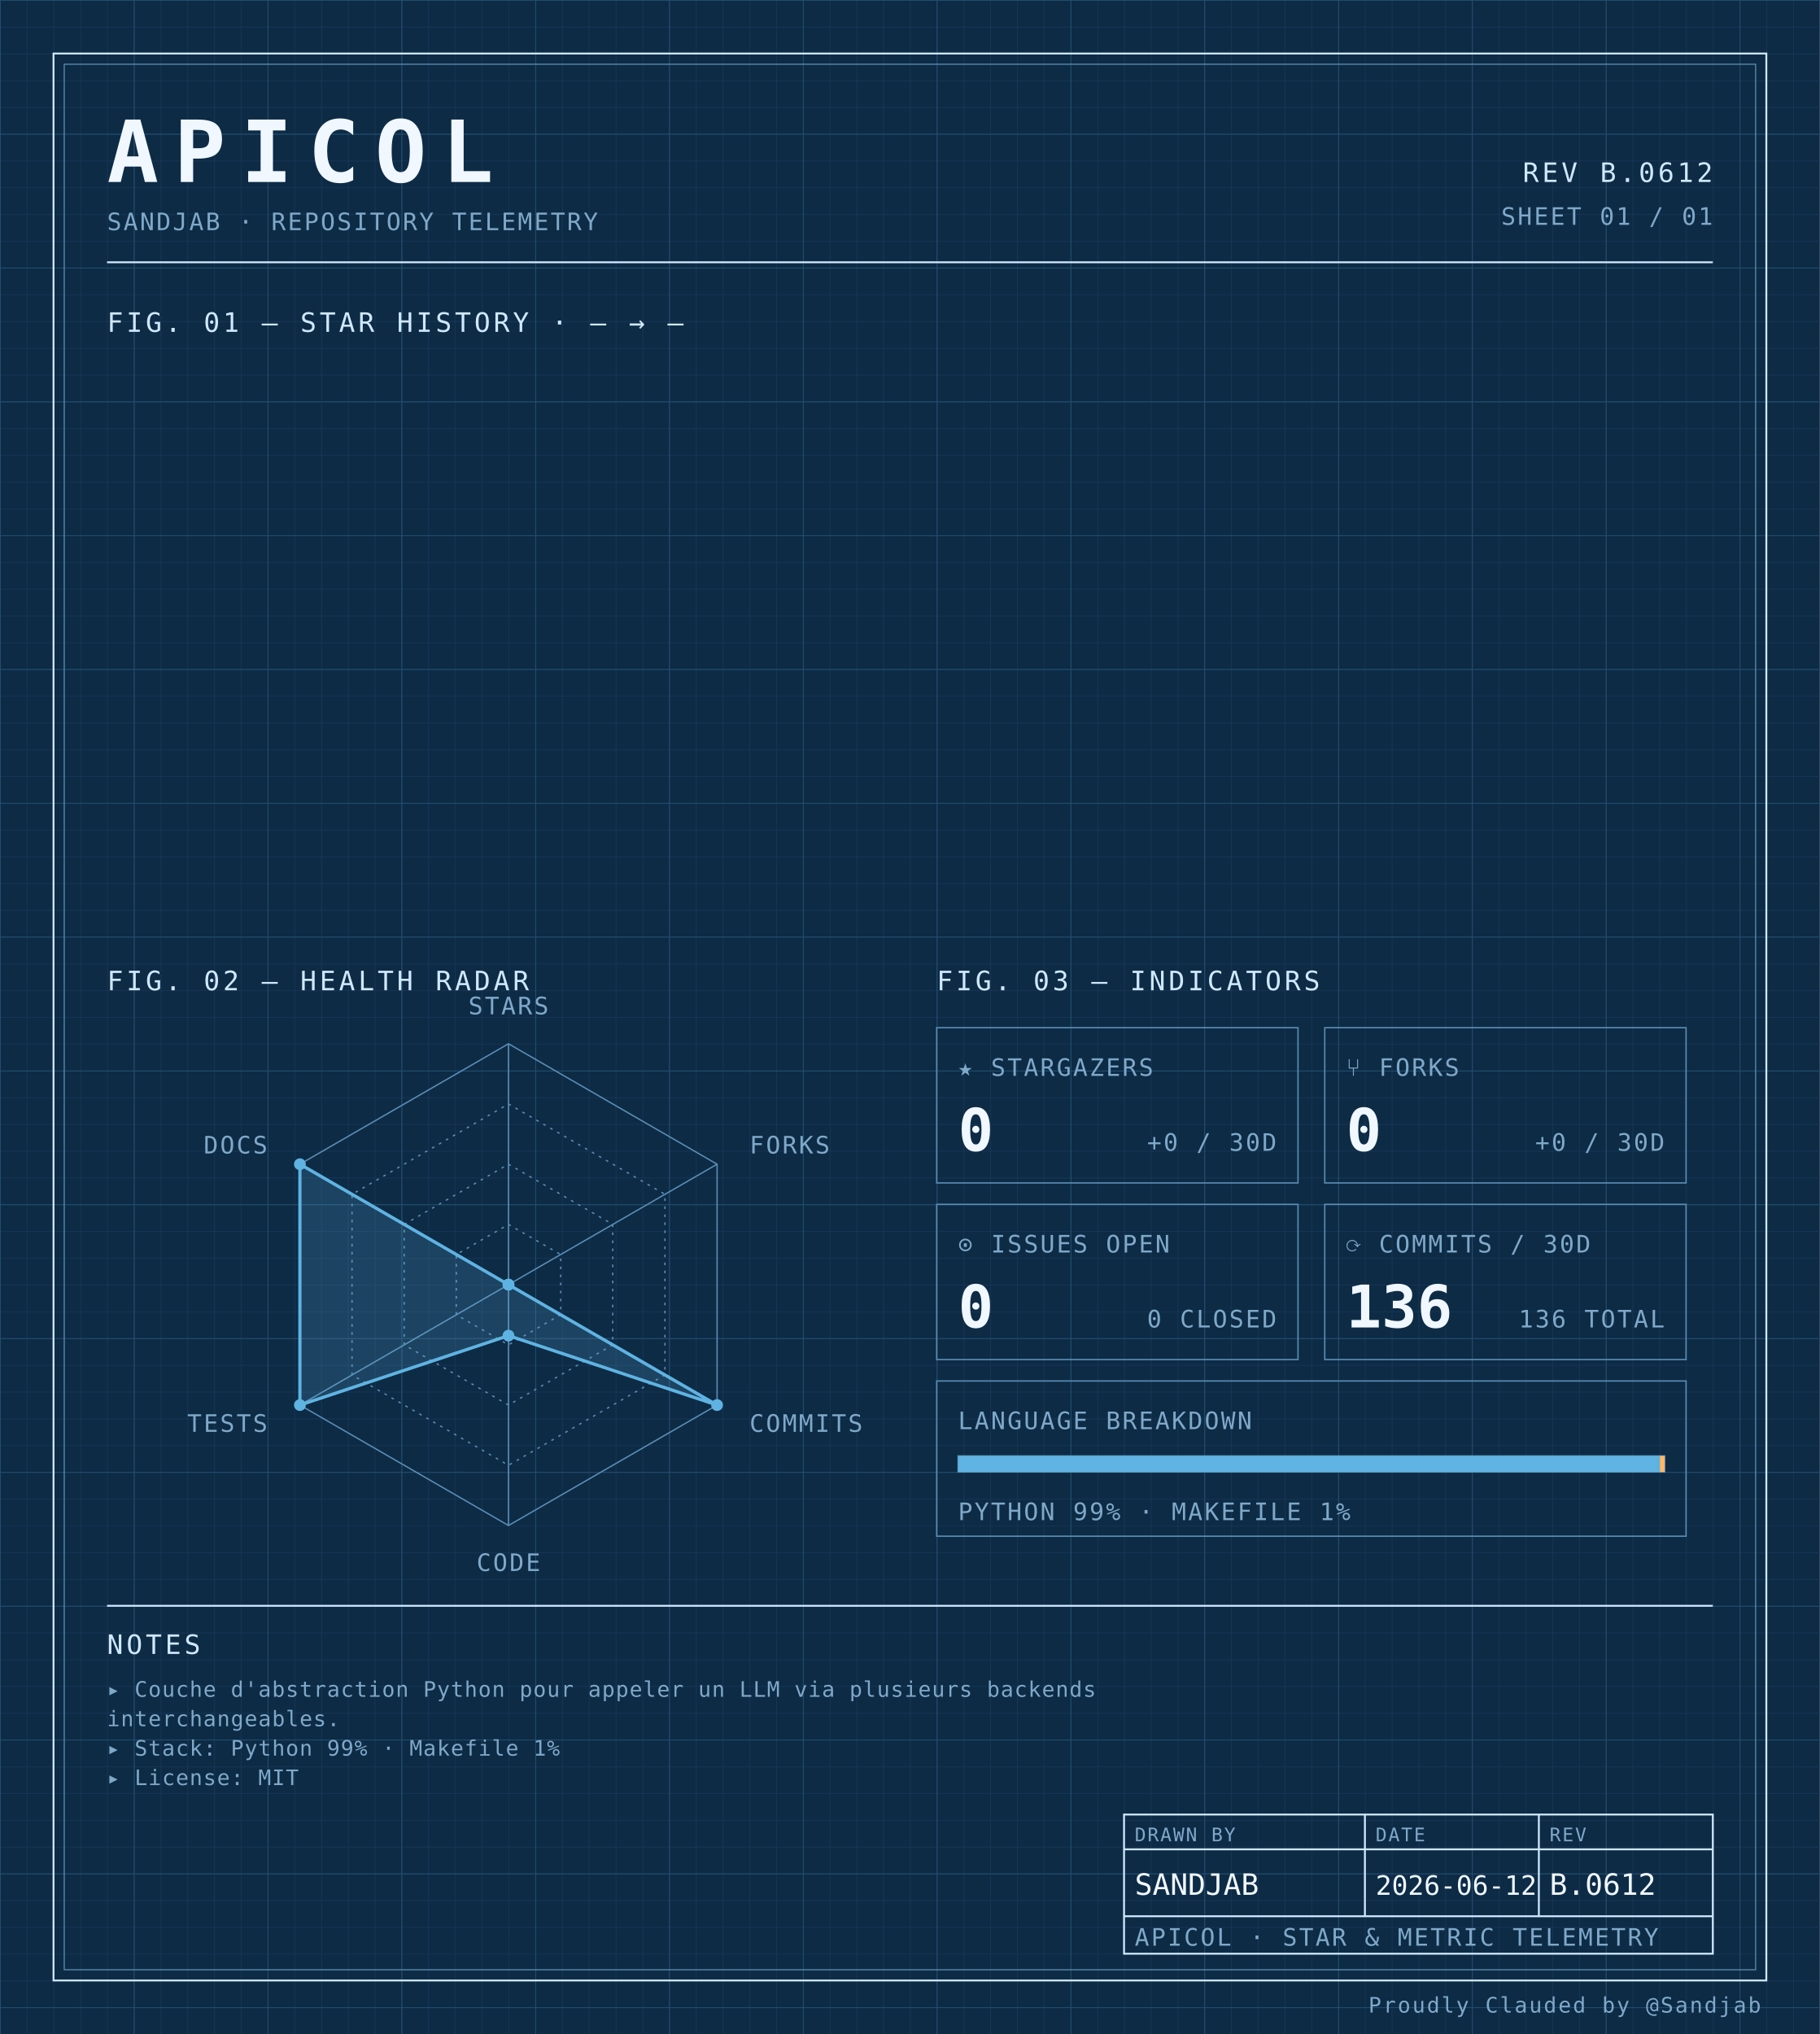
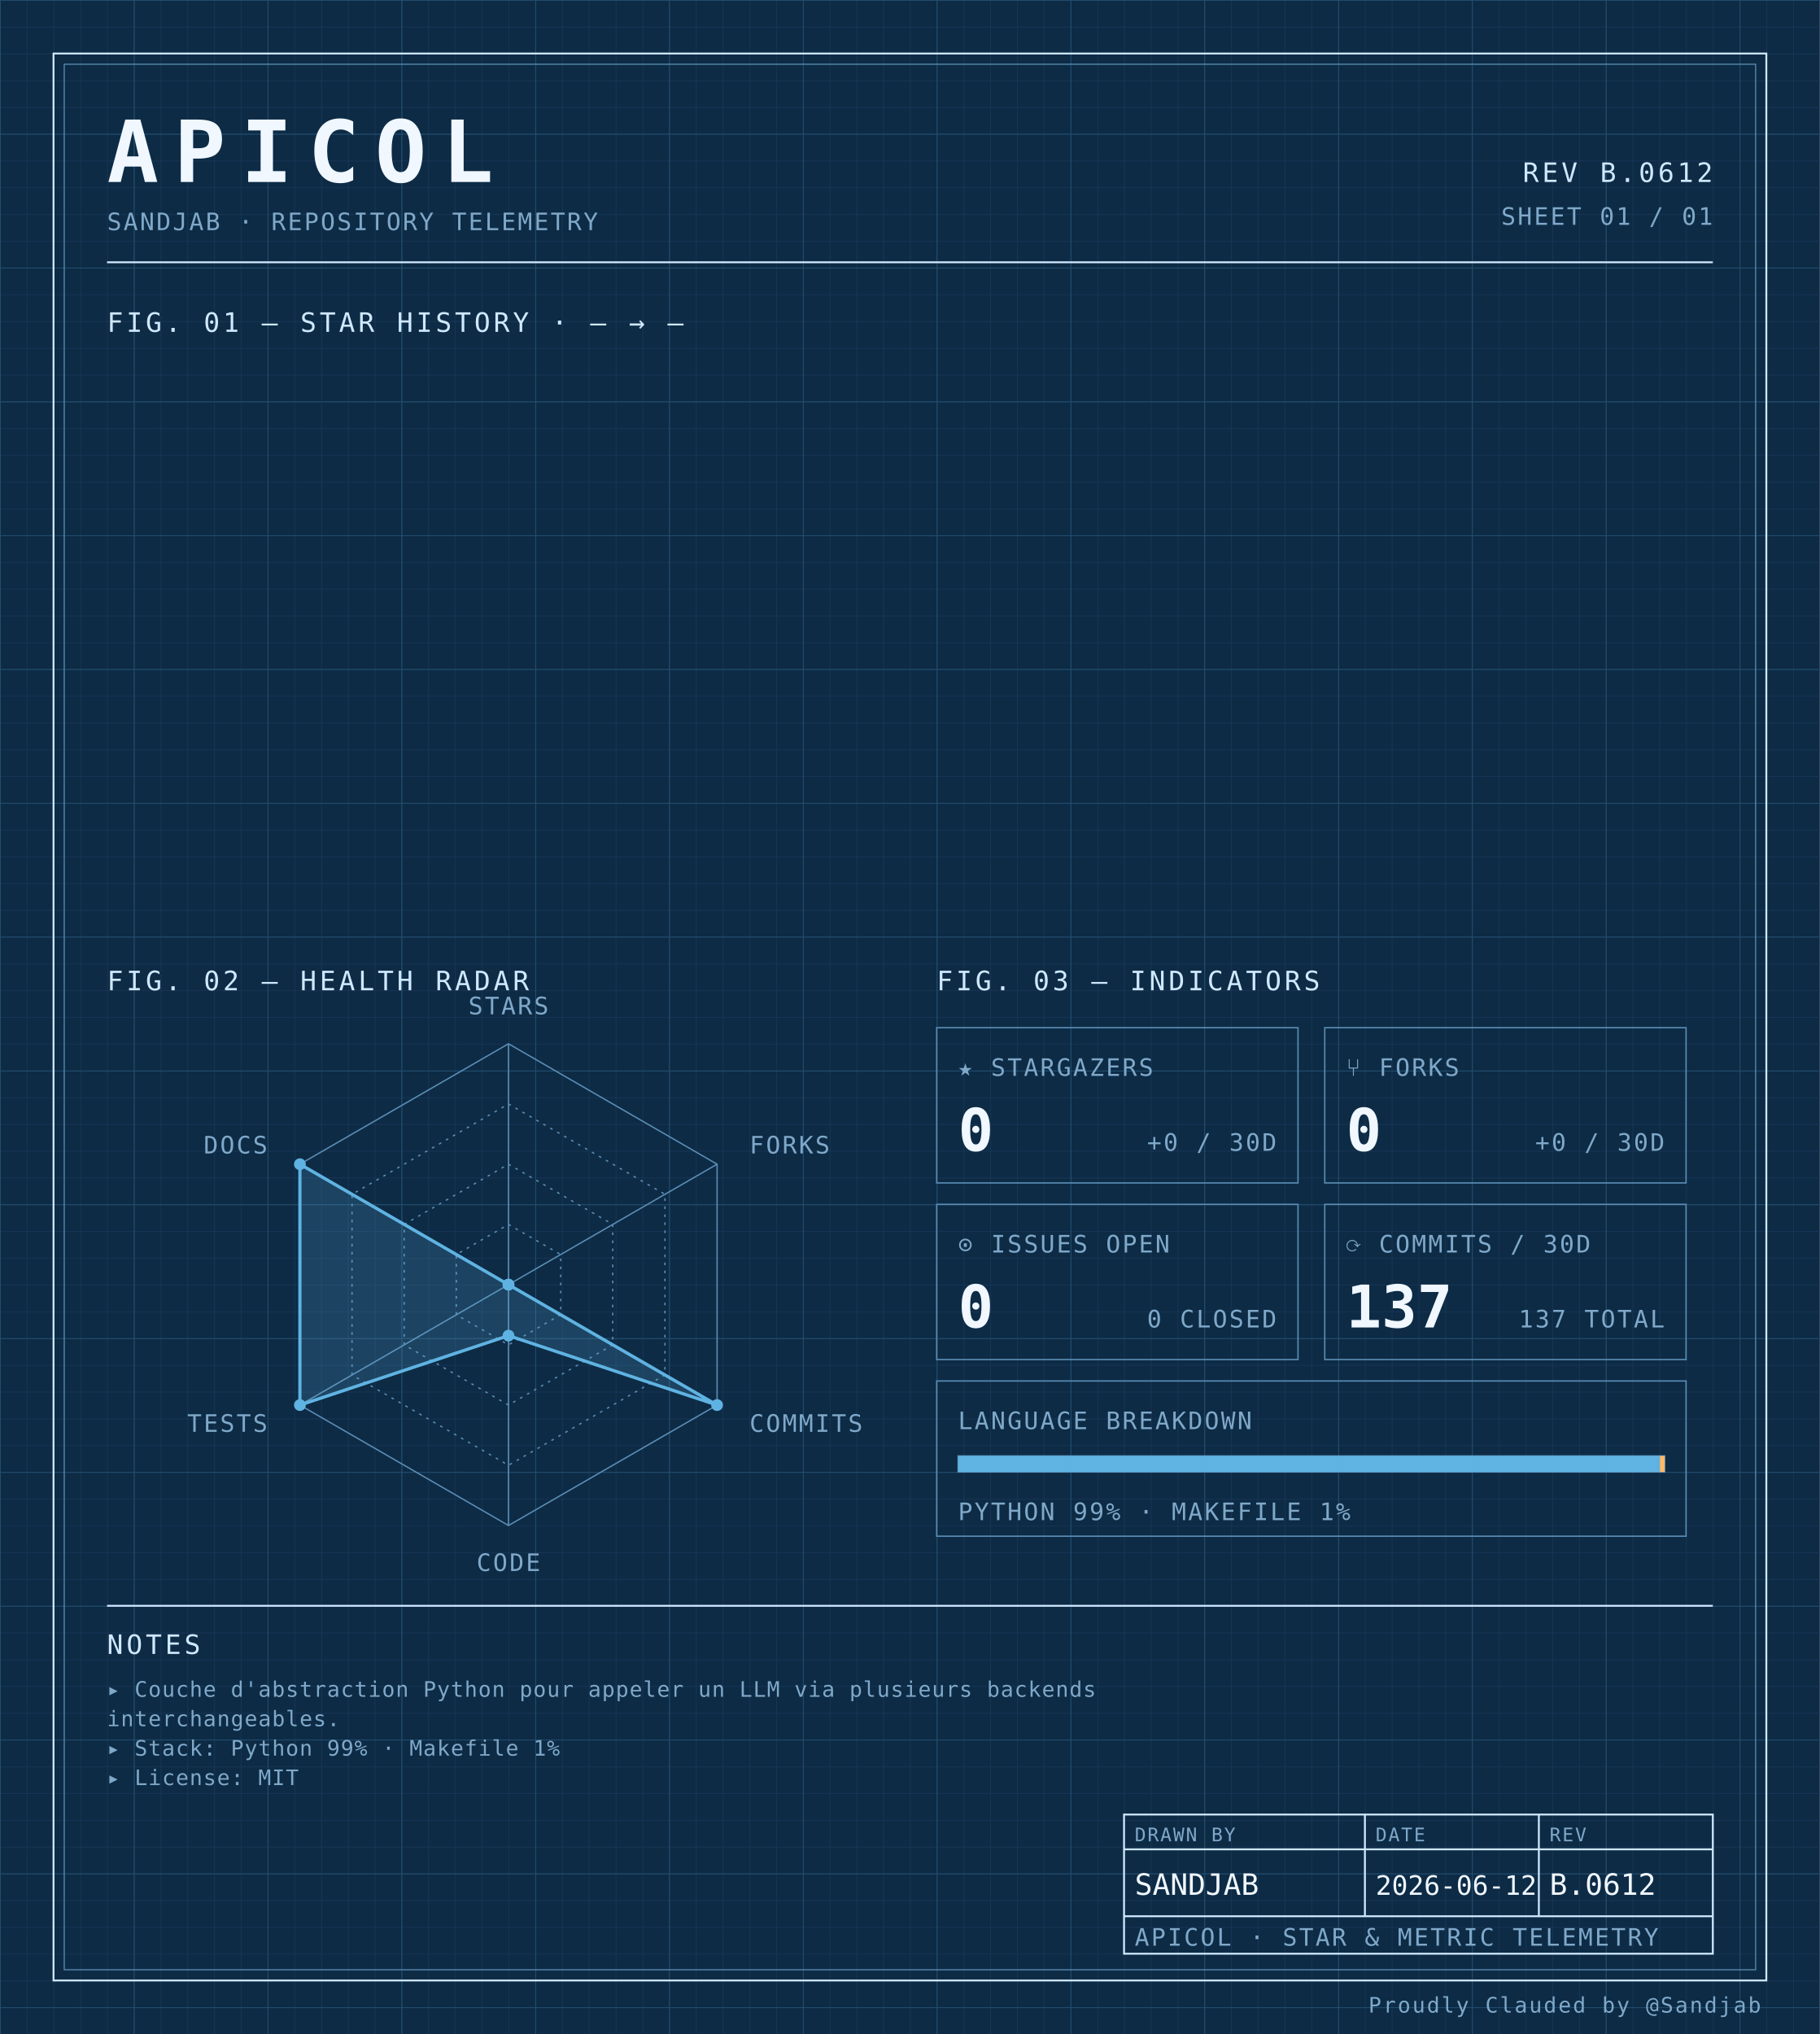
<svg xmlns="http://www.w3.org/2000/svg" width="100%" viewBox="0 0 680 760" role="img">
  <defs>
    <pattern id="grid-fine" width="10" height="10" patternUnits="userSpaceOnUse">
      <path d="M10 0H0V10" fill="none" stroke="#1a3a5c" stroke-width="0.4" />
    </pattern>
    <pattern id="grid-major" width="50" height="50" patternUnits="userSpaceOnUse">
      <path d="M50 0H0V50" fill="none" stroke="#245273" stroke-width="0.5" />
    </pattern>
  </defs>
  <rect x="0" y="0" width="680" height="760" fill="#0d2b45" />
  <rect x="0" y="0" width="680" height="760" fill="url(#grid-fine)" />
  <rect x="0" y="0" width="680" height="760" fill="url(#grid-major)" />
  <rect x="20" y="20" width="640" height="720" fill="none" stroke="#cfe8ff" stroke-width="0.7" />
  <rect x="24" y="24" width="632" height="712" fill="none" stroke="#5b8db5" stroke-width="0.4" />
  <text x="40" y="68" font-family="ui-monospace, 'SF Mono', 'JetBrains Mono', 'Cascadia Code', Consolas, monospace" font-size="32" font-weight="700" fill="#f0f7ff" text-anchor="start" letter-spacing="0.18em">APICOL</text>
  <text x="40" y="86" font-family="ui-monospace, 'SF Mono', 'JetBrains Mono', 'Cascadia Code', Consolas, monospace" font-size="9" font-weight="400" fill="#7fa8c9" text-anchor="start" letter-spacing="0.08em">SANDJAB · REPOSITORY TELEMETRY</text>
  <text x="640" y="68" font-family="ui-monospace, 'SF Mono', 'JetBrains Mono', 'Cascadia Code', Consolas, monospace" font-size="10" font-weight="400" fill="#cfe8ff" text-anchor="end" letter-spacing="0.12em">REV B.0612</text>
  <text x="640" y="84" font-family="ui-monospace, 'SF Mono', 'JetBrains Mono', 'Cascadia Code', Consolas, monospace" font-size="9" font-weight="400" fill="#7fa8c9" text-anchor="end" letter-spacing="0.08em">SHEET 01 / 01</text>
  <line x1="40" y1="98" x2="640" y2="98" stroke="#cfe8ff" stroke-width="0.7" />
  <text x="40" y="124" font-family="ui-monospace, 'SF Mono', 'JetBrains Mono', 'Cascadia Code', Consolas, monospace" font-size="10" font-weight="400" fill="#cfe8ff" text-anchor="start" letter-spacing="0.12em">FIG. 01 — STAR HISTORY · — → —</text>
  <text x="40" y="370" font-family="ui-monospace, 'SF Mono', 'JetBrains Mono', 'Cascadia Code', Consolas, monospace" font-size="10" font-weight="400" fill="#cfe8ff" text-anchor="start" letter-spacing="0.12em">FIG. 02 — HEALTH RADAR</text>
  <g transform="translate(190 480)">
    <polygon points="0.00,-90.00 77.94,-45.00 77.94,45.00 0.00,90.00 -77.94,45.00 -77.94,-45.00" fill="none" stroke="#5b8db5" stroke-width="0.5" />
    <polygon points="0.00,-67.50 58.46,-33.75 58.46,33.75 0.00,67.50 -58.46,33.75 -58.46,-33.75" fill="none" stroke="#5b8db5" stroke-width="0.5" stroke-dasharray="1,2" />
    <polygon points="0.00,-45.00 38.97,-22.50 38.97,22.50 0.00,45.00 -38.97,22.50 -38.97,-22.50" fill="none" stroke="#5b8db5" stroke-width="0.5" stroke-dasharray="1,2" />
    <polygon points="0.00,-22.50 19.49,-11.25 19.49,11.25 0.00,22.50 -19.49,11.25 -19.49,-11.25" fill="none" stroke="#5b8db5" stroke-width="0.5" stroke-dasharray="1,2" />
    <line x1="0" y1="0" x2="0.00" y2="-90.00" stroke="#5b8db5" stroke-width="0.5" />
    <line x1="0" y1="0" x2="77.94" y2="-45.00" stroke="#5b8db5" stroke-width="0.5" />
    <line x1="0" y1="0" x2="77.94" y2="45.00" stroke="#5b8db5" stroke-width="0.5" />
    <line x1="0" y1="0" x2="0.00" y2="90.00" stroke="#5b8db5" stroke-width="0.5" />
    <line x1="0" y1="0" x2="-77.94" y2="45.00" stroke="#5b8db5" stroke-width="0.5" />
    <line x1="0" y1="0" x2="-77.94" y2="-45.00" stroke="#5b8db5" stroke-width="0.5" />
    <polygon points="0.00,0.00 0.00,0.00 77.94,45.00 0.00,19.06 -77.94,45.00 -77.94,-45.00" fill="#5fb3e2" fill-opacity="0.18" stroke="#5fb3e2" stroke-width="1.2" />
    <circle cx="0.00" cy="0.00" r="2.2" fill="#5fb3e2" />
    <circle cx="0.00" cy="0.00" r="2.2" fill="#5fb3e2" />
    <circle cx="77.94" cy="45.00" r="2.2" fill="#5fb3e2" />
    <circle cx="0.00" cy="19.06" r="2.2" fill="#5fb3e2" />
    <circle cx="-77.94" cy="45.00" r="2.2" fill="#5fb3e2" />
    <circle cx="-77.94" cy="-45.00" r="2.2" fill="#5fb3e2" />
    <text x="6.3681633555662356e-15" y="-101" font-family="ui-monospace, 'SF Mono', 'JetBrains Mono', 'Cascadia Code', Consolas, monospace" font-size="9" font-weight="400" fill="#7fa8c9" text-anchor="middle" letter-spacing="0.08em">STARS</text>
    <text x="90.067" y="-49" font-family="ui-monospace, 'SF Mono', 'JetBrains Mono', 'Cascadia Code', Consolas, monospace" font-size="9" font-weight="400" fill="#7fa8c9" text-anchor="start" letter-spacing="0.08em">FORKS</text>
    <text x="90.067" y="55" font-family="ui-monospace, 'SF Mono', 'JetBrains Mono', 'Cascadia Code', Consolas, monospace" font-size="9" font-weight="400" fill="#7fa8c9" text-anchor="start" letter-spacing="0.08em">COMMITS</text>
    <text x="6.3681633555662356e-15" y="107" font-family="ui-monospace, 'SF Mono', 'JetBrains Mono', 'Cascadia Code', Consolas, monospace" font-size="9" font-weight="400" fill="#7fa8c9" text-anchor="middle" letter-spacing="0.08em">CODE</text>
    <text x="-90.067" y="55" font-family="ui-monospace, 'SF Mono', 'JetBrains Mono', 'Cascadia Code', Consolas, monospace" font-size="9" font-weight="400" fill="#7fa8c9" text-anchor="end" letter-spacing="0.08em">TESTS</text>
    <text x="-90.067" y="-49" font-family="ui-monospace, 'SF Mono', 'JetBrains Mono', 'Cascadia Code', Consolas, monospace" font-size="9" font-weight="400" fill="#7fa8c9" text-anchor="end" letter-spacing="0.08em">DOCS</text>
  </g>
  <text x="350" y="370" font-family="ui-monospace, 'SF Mono', 'JetBrains Mono', 'Cascadia Code', Consolas, monospace" font-size="10" font-weight="400" fill="#cfe8ff" text-anchor="start" letter-spacing="0.12em">FIG. 03 — INDICATORS</text>
  <rect x="350" y="384" width="135" height="58" fill="none" stroke="#5b8db5" stroke-width="0.5" />
  <text x="358" y="402" font-family="ui-monospace, 'SF Mono', 'JetBrains Mono', 'Cascadia Code', Consolas, monospace" font-size="9" font-weight="400" fill="#7fa8c9" text-anchor="start" letter-spacing="0.08em">★ STARGAZERS</text>
  <text x="358" y="430" font-family="ui-monospace, 'SF Mono', 'JetBrains Mono', 'Cascadia Code', Consolas, monospace" font-size="22" font-weight="700" fill="#f0f7ff" text-anchor="start" letter-spacing="normal">0</text>
  <text x="477" y="430" font-family="ui-monospace, 'SF Mono', 'JetBrains Mono', 'Cascadia Code', Consolas, monospace" font-size="9" font-weight="400" fill="#7fa8c9" text-anchor="end" letter-spacing="0.08em">+0 / 30D</text>
  <rect x="495" y="384" width="135" height="58" fill="none" stroke="#5b8db5" stroke-width="0.5" />
  <text x="503" y="402" font-family="ui-monospace, 'SF Mono', 'JetBrains Mono', 'Cascadia Code', Consolas, monospace" font-size="9" font-weight="400" fill="#7fa8c9" text-anchor="start" letter-spacing="0.08em">⑂ FORKS</text>
  <text x="503" y="430" font-family="ui-monospace, 'SF Mono', 'JetBrains Mono', 'Cascadia Code', Consolas, monospace" font-size="22" font-weight="700" fill="#f0f7ff" text-anchor="start" letter-spacing="normal">0</text>
  <text x="622" y="430" font-family="ui-monospace, 'SF Mono', 'JetBrains Mono', 'Cascadia Code', Consolas, monospace" font-size="9" font-weight="400" fill="#7fa8c9" text-anchor="end" letter-spacing="0.08em">+0 / 30D</text>
  <rect x="350" y="450" width="135" height="58" fill="none" stroke="#5b8db5" stroke-width="0.5" />
  <text x="358" y="468" font-family="ui-monospace, 'SF Mono', 'JetBrains Mono', 'Cascadia Code', Consolas, monospace" font-size="9" font-weight="400" fill="#7fa8c9" text-anchor="start" letter-spacing="0.08em">⊙ ISSUES OPEN</text>
  <text x="358" y="496" font-family="ui-monospace, 'SF Mono', 'JetBrains Mono', 'Cascadia Code', Consolas, monospace" font-size="22" font-weight="700" fill="#f0f7ff" text-anchor="start" letter-spacing="normal">0</text>
  <text x="477" y="496" font-family="ui-monospace, 'SF Mono', 'JetBrains Mono', 'Cascadia Code', Consolas, monospace" font-size="9" font-weight="400" fill="#7fa8c9" text-anchor="end" letter-spacing="0.08em">0 CLOSED</text>
  <rect x="495" y="450" width="135" height="58" fill="none" stroke="#5b8db5" stroke-width="0.5" />
  <text x="503" y="468" font-family="ui-monospace, 'SF Mono', 'JetBrains Mono', 'Cascadia Code', Consolas, monospace" font-size="9" font-weight="400" fill="#7fa8c9" text-anchor="start" letter-spacing="0.08em">⟳ COMMITS / 30D</text>
-   <text x="503" y="496" font-family="ui-monospace, 'SF Mono', 'JetBrains Mono', 'Cascadia Code', Consolas, monospace" font-size="22" font-weight="700" fill="#f0f7ff" text-anchor="start" letter-spacing="normal">136</text>
-   <text x="622" y="496" font-family="ui-monospace, 'SF Mono', 'JetBrains Mono', 'Cascadia Code', Consolas, monospace" font-size="9" font-weight="400" fill="#7fa8c9" text-anchor="end" letter-spacing="0.08em">136 TOTAL</text>
+   <text x="503" y="496" font-family="ui-monospace, 'SF Mono', 'JetBrains Mono', 'Cascadia Code', Consolas, monospace" font-size="22" font-weight="700" fill="#f0f7ff" text-anchor="start" letter-spacing="normal">137</text>
+   <text x="622" y="496" font-family="ui-monospace, 'SF Mono', 'JetBrains Mono', 'Cascadia Code', Consolas, monospace" font-size="9" font-weight="400" fill="#7fa8c9" text-anchor="end" letter-spacing="0.08em">137 TOTAL</text>
  <rect x="350" y="516" width="280" height="58" fill="none" stroke="#5b8db5" stroke-width="0.5" />
  <text x="358" y="534" font-family="ui-monospace, 'SF Mono', 'JetBrains Mono', 'Cascadia Code', Consolas, monospace" font-size="9" font-weight="400" fill="#7fa8c9" text-anchor="start" letter-spacing="0.08em">LANGUAGE BREAKDOWN</text>
  <rect x="358" y="544" width="264" height="6" fill="none" stroke="#5b8db5" stroke-width="0.5" />
  <rect x="358" y="544" width="262.19" height="6" fill="#5fb3e2" />
  <rect x="620.192" y="544" width="1.81" height="6" fill="#ffb96b" />
  <text x="358" y="568" font-family="ui-monospace, 'SF Mono', 'JetBrains Mono', 'Cascadia Code', Consolas, monospace" font-size="9" font-weight="400" fill="#7fa8c9" text-anchor="start" letter-spacing="0.08em">PYTHON 99% · MAKEFILE 1%</text>
  <line x1="40" y1="600" x2="640" y2="600" stroke="#cfe8ff" stroke-width="0.7" />
  <text x="40" y="618" font-family="ui-monospace, 'SF Mono', 'JetBrains Mono', 'Cascadia Code', Consolas, monospace" font-size="10" font-weight="400" fill="#cfe8ff" text-anchor="start" letter-spacing="0.12em">NOTES</text>
  <text x="40" y="634" font-family="ui-monospace, 'SF Mono', 'JetBrains Mono', 'Cascadia Code', Consolas, monospace" font-size="8" font-weight="400" fill="#7fa8c9" text-anchor="start" letter-spacing="0.04em">▸ Couche d'abstraction Python pour appeler un LLM via plusieurs backends</text>
  <text x="40" y="645" font-family="ui-monospace, 'SF Mono', 'JetBrains Mono', 'Cascadia Code', Consolas, monospace" font-size="8" font-weight="400" fill="#7fa8c9" text-anchor="start" letter-spacing="0.04em">  interchangeables.</text>
  <text x="40" y="656" font-family="ui-monospace, 'SF Mono', 'JetBrains Mono', 'Cascadia Code', Consolas, monospace" font-size="8" font-weight="400" fill="#7fa8c9" text-anchor="start" letter-spacing="0.04em">▸ Stack: Python 99% · Makefile 1%</text>
  <text x="40" y="667" font-family="ui-monospace, 'SF Mono', 'JetBrains Mono', 'Cascadia Code', Consolas, monospace" font-size="8" font-weight="400" fill="#7fa8c9" text-anchor="start" letter-spacing="0.04em">▸ License: MIT</text>
  <rect x="420" y="678" width="220" height="52" fill="none" stroke="#cfe8ff" stroke-width="0.7" />
  <line x1="420" y1="691" x2="640" y2="691" stroke="#cfe8ff" stroke-width="0.7" />
  <line x1="420" y1="716" x2="640" y2="716" stroke="#cfe8ff" stroke-width="0.7" />
  <line x1="510" y1="678" x2="510" y2="716" stroke="#cfe8ff" stroke-width="0.7" />
  <line x1="575" y1="678" x2="575" y2="716" stroke="#cfe8ff" stroke-width="0.7" />
  <text x="424" y="688" font-family="ui-monospace, 'SF Mono', 'JetBrains Mono', 'Cascadia Code', Consolas, monospace" font-size="7" font-weight="400" fill="#7fa8c9" text-anchor="start" letter-spacing="0.08em">DRAWN BY</text>
  <text x="514" y="688" font-family="ui-monospace, 'SF Mono', 'JetBrains Mono', 'Cascadia Code', Consolas, monospace" font-size="7" font-weight="400" fill="#7fa8c9" text-anchor="start" letter-spacing="0.08em">DATE</text>
  <text x="579" y="688" font-family="ui-monospace, 'SF Mono', 'JetBrains Mono', 'Cascadia Code', Consolas, monospace" font-size="7" font-weight="400" fill="#7fa8c9" text-anchor="start" letter-spacing="0.08em">REV</text>
  <text x="424" y="708" font-family="ui-monospace, 'SF Mono', 'JetBrains Mono', 'Cascadia Code', Consolas, monospace" font-size="11" font-weight="400" fill="#f0f7ff" text-anchor="start" letter-spacing="normal">SANDJAB</text>
  <text x="514" y="708" font-family="ui-monospace, 'SF Mono', 'JetBrains Mono', 'Cascadia Code', Consolas, monospace" font-size="10" font-weight="400" fill="#f0f7ff" text-anchor="start" letter-spacing="normal">2026-06-12</text>
  <text x="579" y="708" font-family="ui-monospace, 'SF Mono', 'JetBrains Mono', 'Cascadia Code', Consolas, monospace" font-size="11" font-weight="400" fill="#f0f7ff" text-anchor="start" letter-spacing="normal">B.0612</text>
  <text x="424" y="727" font-family="ui-monospace, 'SF Mono', 'JetBrains Mono', 'Cascadia Code', Consolas, monospace" font-size="9" font-weight="400" fill="#7fa8c9" text-anchor="start" letter-spacing="0.08em">APICOL · STAR &amp; METRIC TELEMETRY</text>
  <text x="658" y="752" font-family="ui-monospace, 'SF Mono', 'JetBrains Mono', 'Cascadia Code', Consolas, monospace" font-size="8" font-weight="400" fill="#7fa8c9" text-anchor="end" letter-spacing="0.08em">Proudly Clauded by @Sandjab</text>
</svg>
